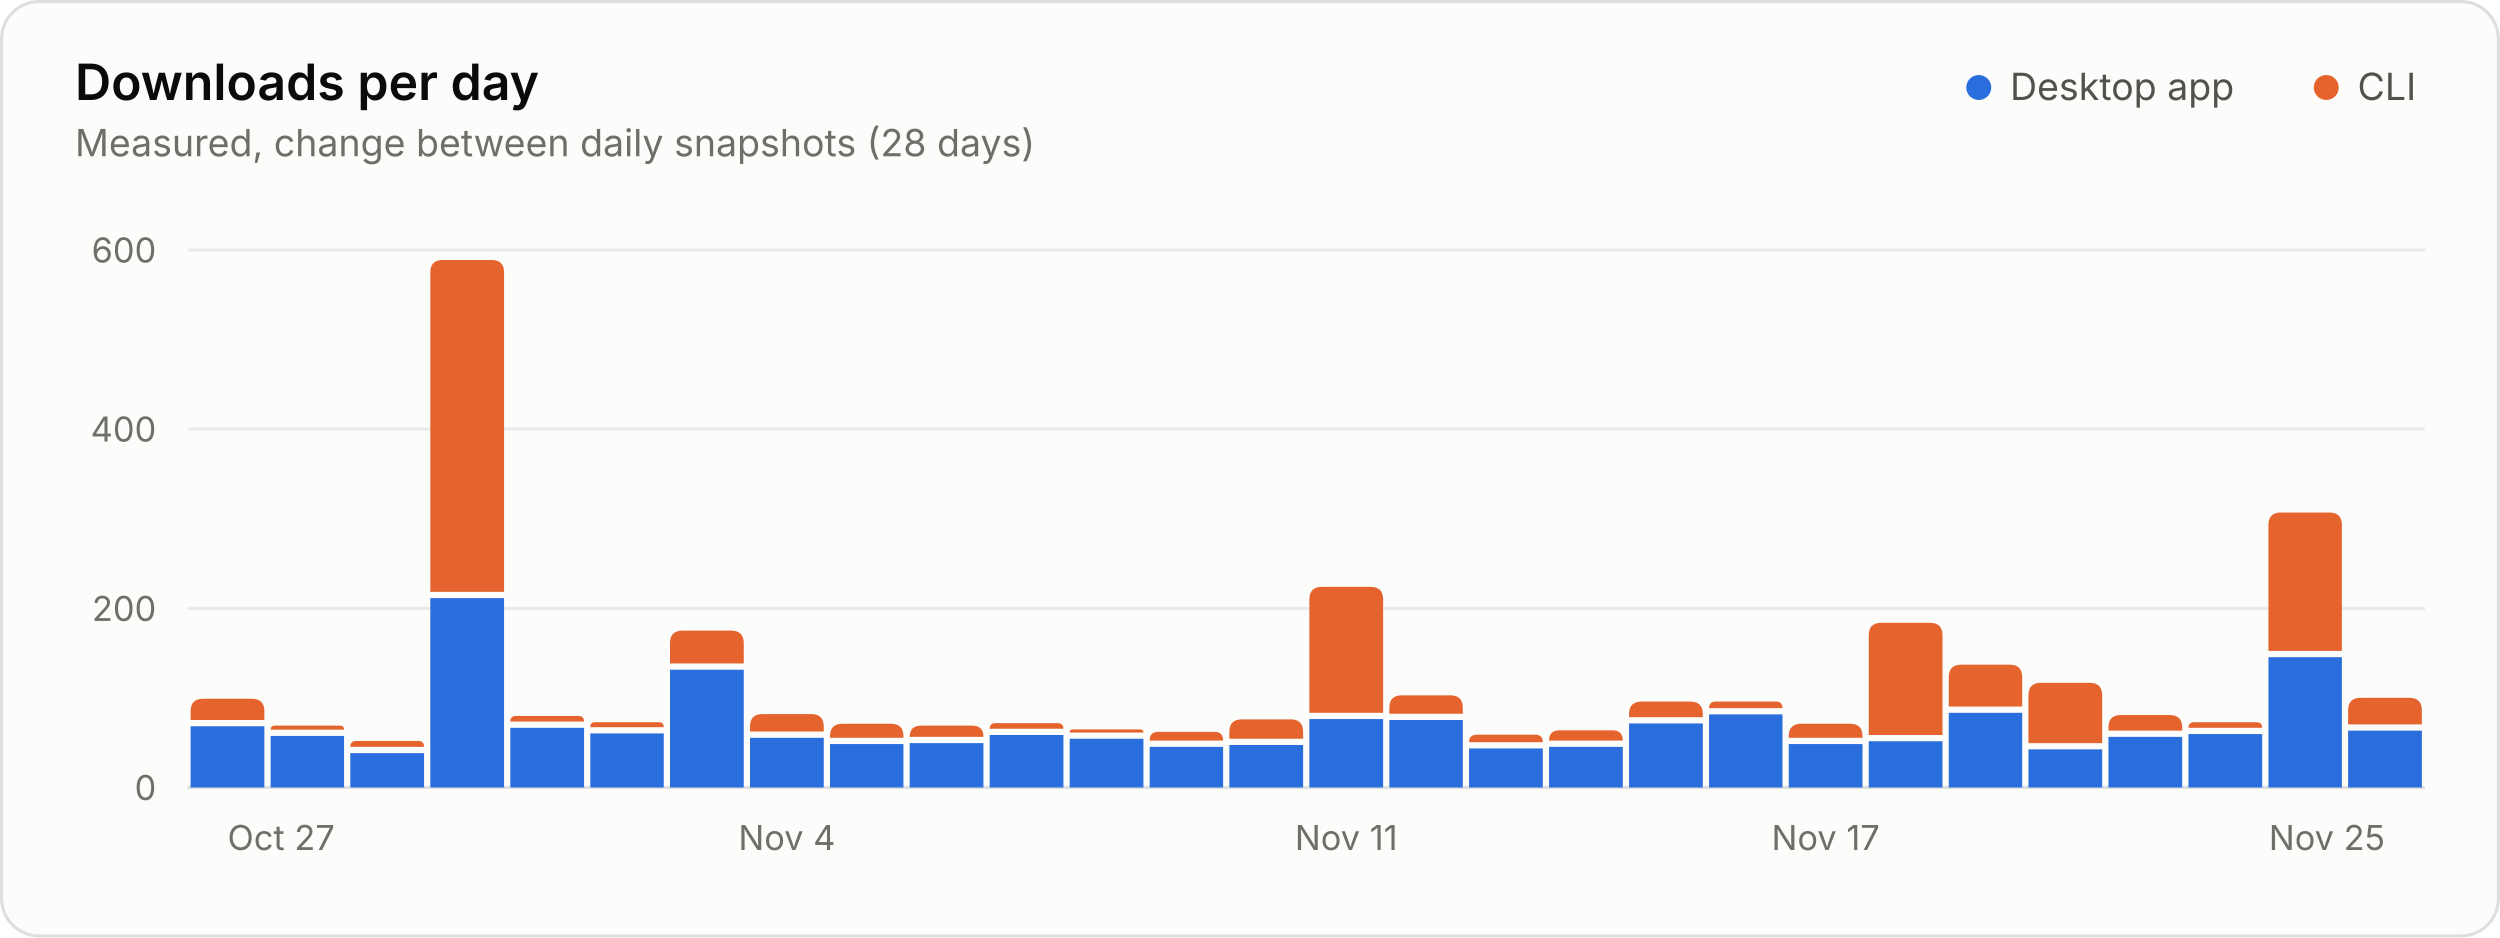
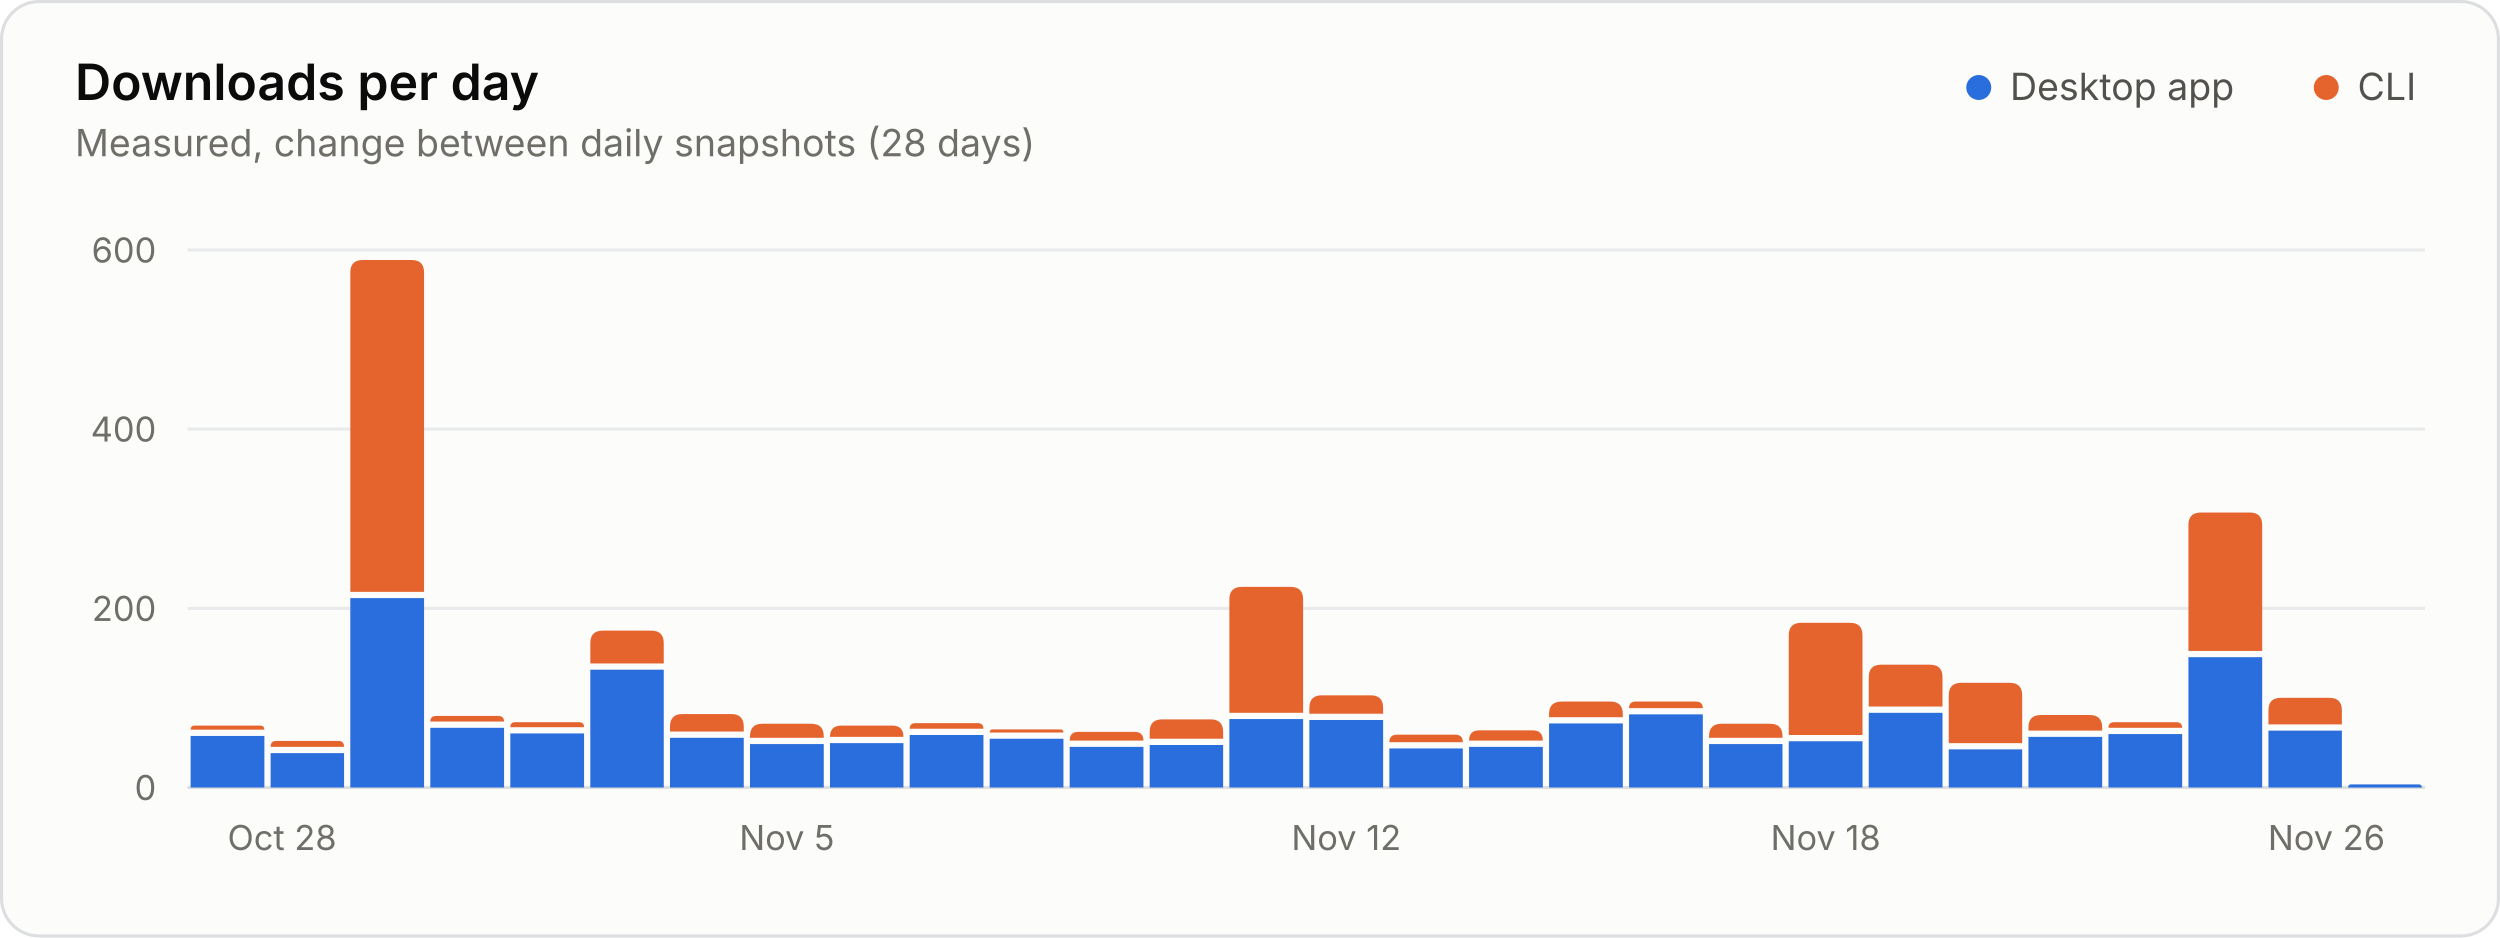
<svg xmlns="http://www.w3.org/2000/svg" width="800" height="300" viewBox="0 0 800 300" role="img" aria-labelledby="title desc">
  <style>.gs-rise{animation:gs-rise 1.1s ease-out backwards;transform-box:fill-box;transform-origin:bottom}@keyframes gs-rise{from{transform:scaleY(0)}to{transform:scaleY(1)}}@media (prefers-reduced-motion: reduce){.gs-rise{animation:none!important}}</style>
  <rect x="0.5" y="0.5" width="799" height="299" rx="12" fill="#fcfcfb" stroke="#dcdedf" />
  <g font-family="&quot;IBM Plex Sans&quot;, system-ui, -apple-system, &quot;Segoe UI&quot;, sans-serif" font-size="11" fill="#52514e" style="font-variant-numeric:tabular-nums">
    <text x="24" y="32" fill="#0b0b0b" font-size="16" font-weight="600">Downloads per day</text>
    <text x="24.0" y="50.0" fill="#6f6e69" font-size="12">Measured, change between daily snapshots (28 days)</text>
    <circle cx="633.2" cy="28.0" r="4" fill="#2a6ddc" />
    <text x="643.2" y="32.0" fill="#52514e" font-size="12">Desktop app</text>
    <circle cx="744.4" cy="28.0" r="4" fill="#e5642e" />
    <text x="754.4" y="32.0" fill="#52514e" font-size="12">CLI</text>
    <line x1="60.0" x2="776.0" y1="252.0" y2="252.0" stroke="#dcdedf" />
    <text x="50.0" y="256.0" fill="#6f6e69" text-anchor="end">0</text>
    <line x1="60.0" x2="776.0" y1="194.7" y2="194.7" stroke="#e8eaeb" />
    <text x="50.0" y="198.7" fill="#6f6e69" text-anchor="end">200</text>
    <line x1="60.0" x2="776.0" y1="137.3" y2="137.3" stroke="#e8eaeb" />
    <text x="50.0" y="141.3" fill="#6f6e69" text-anchor="end">400</text>
    <line x1="60.0" x2="776.0" y1="80.0" y2="80.0" stroke="#e8eaeb" />
    <text x="50.0" y="84.0" fill="#6f6e69" text-anchor="end">600</text>
-     <text x="72.8" y="272.0" fill="#6f6e69">Oct 27</text>
-     <text x="251.8" y="272.0" fill="#6f6e69" text-anchor="middle">Nov 4</text>
-     <text x="430.8" y="272.0" fill="#6f6e69" text-anchor="middle">Nov 11</text>
-     <text x="584.2" y="272.0" fill="#6f6e69" text-anchor="middle">Nov 17</text>
-     <text x="763.2" y="272.0" fill="#6f6e69" text-anchor="end">Nov 25</text>
+     <text x="72.8" y="272.0" fill="#6f6e69">Oct 28</text>
+     <text x="251.8" y="272.0" fill="#6f6e69" text-anchor="middle">Nov 5</text>
+     <text x="430.8" y="272.0" fill="#6f6e69" text-anchor="middle">Nov 12</text>
+     <text x="584.2" y="272.0" fill="#6f6e69" text-anchor="middle">Nov 18</text>
+     <text x="763.2" y="272.0" fill="#6f6e69" text-anchor="end">Nov 26</text>
    <g class="gs-rise">
-       <path d="M61.0 252.0V232.4H84.6V252.0Z" fill="#2a6ddc" />
-       <path d="M61.0 230.4V227.6Q61.0 223.6 65.0 223.6H80.6Q84.6 223.6 84.6 227.6V230.4Z" fill="#e5642e" />
+       <path d="M61.0 252.0V235.5H84.6V252.0Z" fill="#2a6ddc" />
+       <path d="M61.0 233.5V233.5Q61.0 232.2 62.3 232.2H83.3Q84.6 232.2 84.6 233.5V233.5Z" fill="#e5642e" />
    </g>
    <g class="gs-rise" style="animation-delay:18ms">
-       <path d="M86.6 252.0V235.5H110.1V252.0Z" fill="#2a6ddc" />
-       <path d="M86.6 233.5V233.5Q86.6 232.2 87.9 232.2H108.8Q110.1 232.2 110.1 233.5V233.5Z" fill="#e5642e" />
+       <path d="M86.6 252.0V241.0H110.1V252.0Z" fill="#2a6ddc" />
+       <path d="M86.6 239.0V239.0Q86.6 237.1 88.4 237.1H108.3Q110.1 237.1 110.1 239.0V239.0Z" fill="#e5642e" />
    </g>
    <g class="gs-rise" style="animation-delay:36ms">
-       <path d="M112.1 252.0V241.0H135.7V252.0Z" fill="#2a6ddc" />
-       <path d="M112.1 239.0V239.0Q112.1 237.1 114.0 237.1H133.8Q135.7 237.1 135.7 239.0V239.0Z" fill="#e5642e" />
+       <path d="M112.1 252.0V191.4H135.7V252.0Z" fill="#2a6ddc" />
+       <path d="M112.1 189.4V87.2Q112.1 83.2 116.1 83.2H131.7Q135.7 83.2 135.7 87.2V189.4Z" fill="#e5642e" />
    </g>
    <g class="gs-rise" style="animation-delay:54ms">
-       <path d="M137.7 252.0V191.4H161.3V252.0Z" fill="#2a6ddc" />
-       <path d="M137.7 189.4V87.2Q137.7 83.2 141.7 83.2H157.3Q161.3 83.2 161.3 87.2V189.4Z" fill="#e5642e" />
+       <path d="M137.7 252.0V232.9H161.3V252.0Z" fill="#2a6ddc" />
+       <path d="M137.7 230.9V230.9Q137.7 229.1 139.6 229.1H159.4Q161.3 229.1 161.3 230.9V230.9Z" fill="#e5642e" />
    </g>
    <g class="gs-rise" style="animation-delay:71ms">
-       <path d="M163.3 252.0V232.9H186.9V252.0Z" fill="#2a6ddc" />
-       <path d="M163.3 230.9V230.9Q163.3 229.1 165.2 229.1H185.0Q186.9 229.1 186.9 230.9V230.9Z" fill="#e5642e" />
+       <path d="M163.3 252.0V234.7H186.9V252.0Z" fill="#2a6ddc" />
+       <path d="M163.3 232.7V232.7Q163.3 231.1 164.9 231.1H185.3Q186.9 231.1 186.9 232.7V232.7Z" fill="#e5642e" />
    </g>
    <g class="gs-rise" style="animation-delay:89ms">
-       <path d="M188.9 252.0V234.7H212.4V252.0Z" fill="#2a6ddc" />
-       <path d="M188.9 232.7V232.7Q188.9 231.1 190.4 231.1H210.8Q212.4 231.1 212.4 232.7V232.7Z" fill="#e5642e" />
+       <path d="M188.9 252.0V214.3H212.4V252.0Z" fill="#2a6ddc" />
+       <path d="M188.9 212.3V205.8Q188.9 201.8 192.9 201.8H208.4Q212.4 201.8 212.4 205.8V212.3Z" fill="#e5642e" />
    </g>
    <g class="gs-rise" style="animation-delay:107ms">
-       <path d="M214.4 252.0V214.3H238.0V252.0Z" fill="#2a6ddc" />
-       <path d="M214.4 212.3V205.8Q214.4 201.8 218.4 201.8H234.0Q238.0 201.8 238.0 205.8V212.3Z" fill="#e5642e" />
+       <path d="M214.4 252.0V236.1H238.0V252.0Z" fill="#2a6ddc" />
+       <path d="M214.4 234.1V232.5Q214.4 228.5 218.4 228.5H234.0Q238.0 228.5 238.0 232.5V234.1Z" fill="#e5642e" />
    </g>
    <g class="gs-rise" style="animation-delay:125ms">
-       <path d="M240.0 252.0V236.1H263.6V252.0Z" fill="#2a6ddc" />
-       <path d="M240.0 234.1V232.5Q240.0 228.5 244.0 228.5H259.6Q263.6 228.5 263.6 232.5V234.1Z" fill="#e5642e" />
+       <path d="M240.0 252.0V238.1H263.6V252.0Z" fill="#2a6ddc" />
+       <path d="M240.0 236.1V235.6Q240.0 231.6 244.0 231.6H259.6Q263.6 231.6 263.6 235.6V236.1Z" fill="#e5642e" />
    </g>
    <g class="gs-rise" style="animation-delay:143ms">
-       <path d="M265.6 252.0V238.1H289.1V252.0Z" fill="#2a6ddc" />
-       <path d="M265.6 236.1V235.6Q265.6 231.6 269.6 231.6H285.1Q289.1 231.6 289.1 235.6V236.1Z" fill="#e5642e" />
+       <path d="M265.6 252.0V237.8H289.1V252.0Z" fill="#2a6ddc" />
+       <path d="M265.6 235.8V235.8Q265.6 232.2 269.2 232.2H285.6Q289.1 232.2 289.1 235.8V235.8Z" fill="#e5642e" />
    </g>
    <g class="gs-rise" style="animation-delay:161ms">
-       <path d="M291.1 252.0V237.8H314.7V252.0Z" fill="#2a6ddc" />
-       <path d="M291.1 235.8V235.8Q291.1 232.2 294.7 232.2H311.1Q314.7 232.2 314.7 235.8V235.8Z" fill="#e5642e" />
+       <path d="M291.1 252.0V235.2H314.7V252.0Z" fill="#2a6ddc" />
+       <path d="M291.1 233.2V233.2Q291.1 231.4 293.0 231.4H312.8Q314.7 231.4 314.7 233.2V233.2Z" fill="#e5642e" />
    </g>
    <g class="gs-rise" style="animation-delay:179ms">
-       <path d="M316.7 252.0V235.2H340.3V252.0Z" fill="#2a6ddc" />
-       <path d="M316.7 233.2V233.2Q316.7 231.4 318.6 231.4H338.4Q340.3 231.4 340.3 233.2V233.2Z" fill="#e5642e" />
+       <path d="M316.7 252.0V236.4H340.3V252.0Z" fill="#2a6ddc" />
+       <path d="M316.7 234.4V234.4Q316.7 233.4 317.7 233.4H339.3Q340.3 233.4 340.3 234.4V234.4Z" fill="#e5642e" />
    </g>
    <g class="gs-rise" style="animation-delay:196ms">
-       <path d="M342.3 252.0V236.4H365.9V252.0Z" fill="#2a6ddc" />
-       <path d="M342.3 234.4V234.4Q342.3 233.4 343.3 233.4H364.9Q365.9 233.4 365.9 234.4V234.4Z" fill="#e5642e" />
+       <path d="M342.3 252.0V239.0H365.9V252.0Z" fill="#2a6ddc" />
+       <path d="M342.3 237.0V237.0Q342.3 234.2 345.0 234.2H363.1Q365.9 234.2 365.9 237.0V237.0Z" fill="#e5642e" />
    </g>
    <g class="gs-rise" style="animation-delay:214ms">
-       <path d="M367.9 252.0V239.0H391.4V252.0Z" fill="#2a6ddc" />
-       <path d="M367.9 237.0V237.0Q367.9 234.2 370.6 234.2H388.7Q391.4 234.2 391.4 237.0V237.0Z" fill="#e5642e" />
+       <path d="M367.9 252.0V238.4H391.4V252.0Z" fill="#2a6ddc" />
+       <path d="M367.9 236.4V234.2Q367.9 230.2 371.9 230.2H387.4Q391.4 230.2 391.4 234.2V236.4Z" fill="#e5642e" />
    </g>
    <g class="gs-rise" style="animation-delay:232ms">
-       <path d="M393.4 252.0V238.4H417.0V252.0Z" fill="#2a6ddc" />
-       <path d="M393.4 236.4V234.2Q393.4 230.2 397.4 230.2H413.0Q417.0 230.2 417.0 234.2V236.4Z" fill="#e5642e" />
+       <path d="M393.4 252.0V230.1H417.0V252.0Z" fill="#2a6ddc" />
+       <path d="M393.4 228.1V191.8Q393.4 187.8 397.4 187.8H413.0Q417.0 187.8 417.0 191.8V228.1Z" fill="#e5642e" />
    </g>
    <g class="gs-rise" style="animation-delay:250ms">
-       <path d="M419.0 252.0V230.1H442.6V252.0Z" fill="#2a6ddc" />
-       <path d="M419.0 228.1V191.8Q419.0 187.8 423.0 187.8H438.6Q442.6 187.8 442.6 191.8V228.1Z" fill="#e5642e" />
+       <path d="M419.0 252.0V230.4H442.6V252.0Z" fill="#2a6ddc" />
+       <path d="M419.0 228.4V226.5Q419.0 222.5 423.0 222.5H438.6Q442.6 222.5 442.6 226.5V228.4Z" fill="#e5642e" />
    </g>
    <g class="gs-rise" style="animation-delay:268ms">
-       <path d="M444.6 252.0V230.4H468.1V252.0Z" fill="#2a6ddc" />
-       <path d="M444.6 228.4V226.5Q444.6 222.5 448.6 222.5H464.1Q468.1 222.5 468.1 226.5V228.4Z" fill="#e5642e" />
+       <path d="M444.6 252.0V239.5H468.1V252.0Z" fill="#2a6ddc" />
+       <path d="M444.6 237.5V237.5Q444.6 235.1 447.0 235.1H465.7Q468.1 235.1 468.1 237.5V237.5Z" fill="#e5642e" />
    </g>
    <g class="gs-rise" style="animation-delay:286ms">
-       <path d="M470.1 252.0V239.5H493.7V252.0Z" fill="#2a6ddc" />
-       <path d="M470.1 237.5V237.5Q470.1 235.1 472.6 235.1H491.3Q493.7 235.1 493.7 237.5V237.5Z" fill="#e5642e" />
+       <path d="M470.1 252.0V239.0H493.7V252.0Z" fill="#2a6ddc" />
+       <path d="M470.1 237.0V237.0Q470.1 233.7 473.4 233.7H490.4Q493.7 233.7 493.7 237.0V237.0Z" fill="#e5642e" />
    </g>
    <g class="gs-rise" style="animation-delay:304ms">
-       <path d="M495.7 252.0V239.0H519.3V252.0Z" fill="#2a6ddc" />
-       <path d="M495.7 237.0V237.0Q495.7 233.7 499.0 233.7H516.0Q519.3 233.7 519.3 237.0V237.0Z" fill="#e5642e" />
+       <path d="M495.7 252.0V231.5H519.3V252.0Z" fill="#2a6ddc" />
+       <path d="M495.7 229.5V228.5Q495.7 224.5 499.7 224.5H515.3Q519.3 224.5 519.3 228.5V229.5Z" fill="#e5642e" />
    </g>
    <g class="gs-rise" style="animation-delay:321ms">
-       <path d="M521.3 252.0V231.5H544.9V252.0Z" fill="#2a6ddc" />
-       <path d="M521.3 229.5V228.5Q521.3 224.5 525.3 224.5H540.9Q544.9 224.5 544.9 228.5V229.5Z" fill="#e5642e" />
+       <path d="M521.3 252.0V228.6H544.9V252.0Z" fill="#2a6ddc" />
+       <path d="M521.3 226.6V226.6Q521.3 224.5 523.4 224.5H542.7Q544.9 224.5 544.9 226.6V226.6Z" fill="#e5642e" />
    </g>
    <g class="gs-rise" style="animation-delay:339ms">
-       <path d="M546.9 252.0V228.6H570.4V252.0Z" fill="#2a6ddc" />
-       <path d="M546.9 226.6V226.6Q546.9 224.5 549.0 224.5H568.3Q570.4 224.5 570.4 226.6V226.6Z" fill="#e5642e" />
+       <path d="M546.9 252.0V238.1H570.4V252.0Z" fill="#2a6ddc" />
+       <path d="M546.9 236.1V235.6Q546.9 231.6 550.9 231.6H566.4Q570.4 231.6 570.4 235.6V236.1Z" fill="#e5642e" />
    </g>
    <g class="gs-rise" style="animation-delay:357ms">
-       <path d="M572.4 252.0V238.1H596.0V252.0Z" fill="#2a6ddc" />
-       <path d="M572.4 236.1V235.6Q572.4 231.6 576.4 231.6H592.0Q596.0 231.6 596.0 235.6V236.1Z" fill="#e5642e" />
+       <path d="M572.4 252.0V237.2H596.0V252.0Z" fill="#2a6ddc" />
+       <path d="M572.4 235.2V203.3Q572.4 199.3 576.4 199.3H592.0Q596.0 199.3 596.0 203.3V235.2Z" fill="#e5642e" />
    </g>
    <g class="gs-rise" style="animation-delay:375ms">
-       <path d="M598.0 252.0V237.2H621.6V252.0Z" fill="#2a6ddc" />
-       <path d="M598.0 235.2V203.3Q598.0 199.3 602.0 199.3H617.6Q621.6 199.3 621.6 203.3V235.2Z" fill="#e5642e" />
+       <path d="M598.0 252.0V228.1H621.6V252.0Z" fill="#2a6ddc" />
+       <path d="M598.0 226.1V216.7Q598.0 212.7 602.0 212.7H617.6Q621.6 212.7 621.6 216.7V226.1Z" fill="#e5642e" />
    </g>
    <g class="gs-rise" style="animation-delay:393ms">
-       <path d="M623.6 252.0V228.1H647.1V252.0Z" fill="#2a6ddc" />
-       <path d="M623.6 226.1V216.7Q623.6 212.7 627.6 212.7H643.1Q647.1 212.7 647.1 216.7V226.1Z" fill="#e5642e" />
+       <path d="M623.6 252.0V239.8H647.1V252.0Z" fill="#2a6ddc" />
+       <path d="M623.6 237.8V222.5Q623.6 218.5 627.6 218.5H643.1Q647.1 218.5 647.1 222.5V237.8Z" fill="#e5642e" />
    </g>
    <g class="gs-rise" style="animation-delay:411ms">
-       <path d="M649.1 252.0V239.8H672.7V252.0Z" fill="#2a6ddc" />
-       <path d="M649.1 237.8V222.5Q649.1 218.5 653.1 218.5H668.7Q672.7 218.5 672.7 222.5V237.8Z" fill="#e5642e" />
+       <path d="M649.1 252.0V235.8H672.7V252.0Z" fill="#2a6ddc" />
+       <path d="M649.1 233.8V232.8Q649.1 228.8 653.1 228.8H668.7Q672.7 228.8 672.7 232.8V233.8Z" fill="#e5642e" />
    </g>
    <g class="gs-rise" style="animation-delay:429ms">
-       <path d="M674.7 252.0V235.8H698.3V252.0Z" fill="#2a6ddc" />
-       <path d="M674.7 233.8V232.8Q674.7 228.8 678.7 228.8H694.3Q698.3 228.8 698.3 232.8V233.8Z" fill="#e5642e" />
+       <path d="M674.7 252.0V234.9H698.3V252.0Z" fill="#2a6ddc" />
+       <path d="M674.7 232.9V232.9Q674.7 231.1 676.6 231.1H696.4Q698.3 231.1 698.3 232.9V232.9Z" fill="#e5642e" />
    </g>
    <g class="gs-rise" style="animation-delay:446ms">
-       <path d="M700.3 252.0V234.9H723.9V252.0Z" fill="#2a6ddc" />
-       <path d="M700.3 232.9V232.9Q700.3 231.1 702.2 231.1H722.0Q723.9 231.1 723.9 232.9V232.9Z" fill="#e5642e" />
+       <path d="M700.3 252.0V210.3H723.9V252.0Z" fill="#2a6ddc" />
+       <path d="M700.3 208.3V168.0Q700.3 164.0 704.3 164.0H719.9Q723.9 164.0 723.9 168.0V208.3Z" fill="#e5642e" />
    </g>
    <g class="gs-rise" style="animation-delay:464ms">
-       <path d="M725.9 252.0V210.3H749.4V252.0Z" fill="#2a6ddc" />
-       <path d="M725.9 208.3V168.0Q725.9 164.0 729.9 164.0H745.4Q749.4 164.0 749.4 168.0V208.3Z" fill="#e5642e" />
+       <path d="M725.9 252.0V233.8H749.4V252.0Z" fill="#2a6ddc" />
+       <path d="M725.9 231.8V227.3Q725.9 223.3 729.9 223.3H745.4Q749.4 223.3 749.4 227.3V231.8Z" fill="#e5642e" />
    </g>
    <g class="gs-rise" style="animation-delay:482ms">
-       <path d="M751.4 252.0V233.8H775.0V252.0Z" fill="#2a6ddc" />
-       <path d="M751.4 231.8V227.3Q751.4 223.3 755.4 223.3H771.0Q775.0 223.3 775.0 227.3V231.8Z" fill="#e5642e" />
+       <path d="M751.4 252.0V252.0Q751.4 251.0 752.4 251.0H774.0Q775.0 251.0 775.0 252.0V252.0Z" fill="#2a6ddc" />
    </g>
  </g>
</svg>
